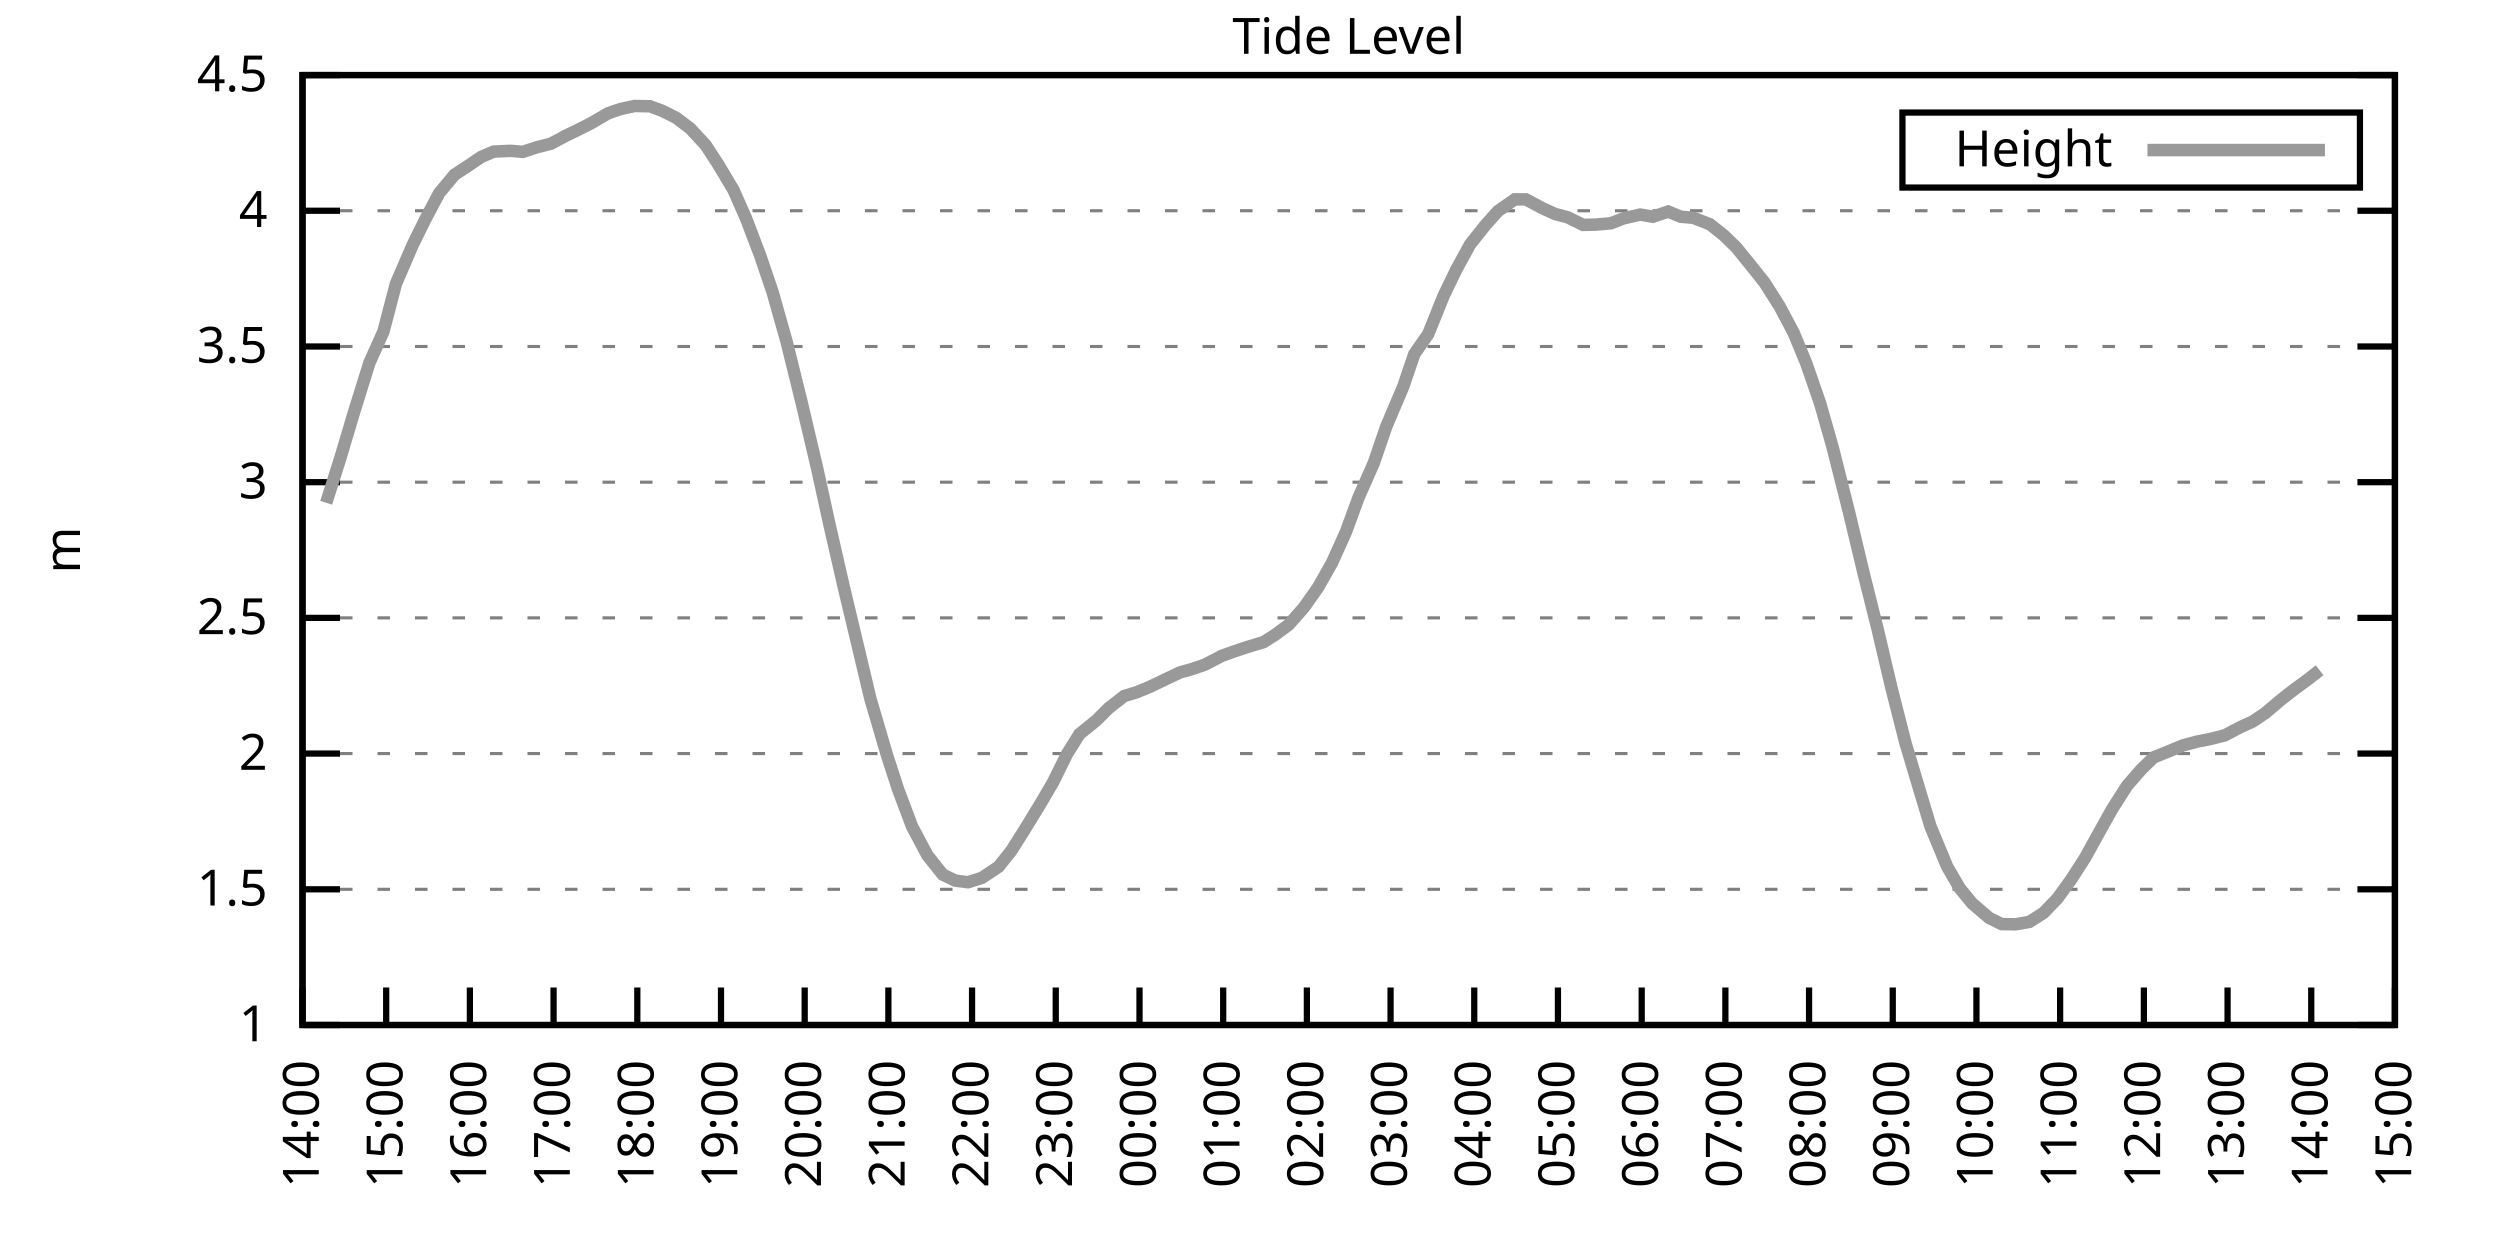
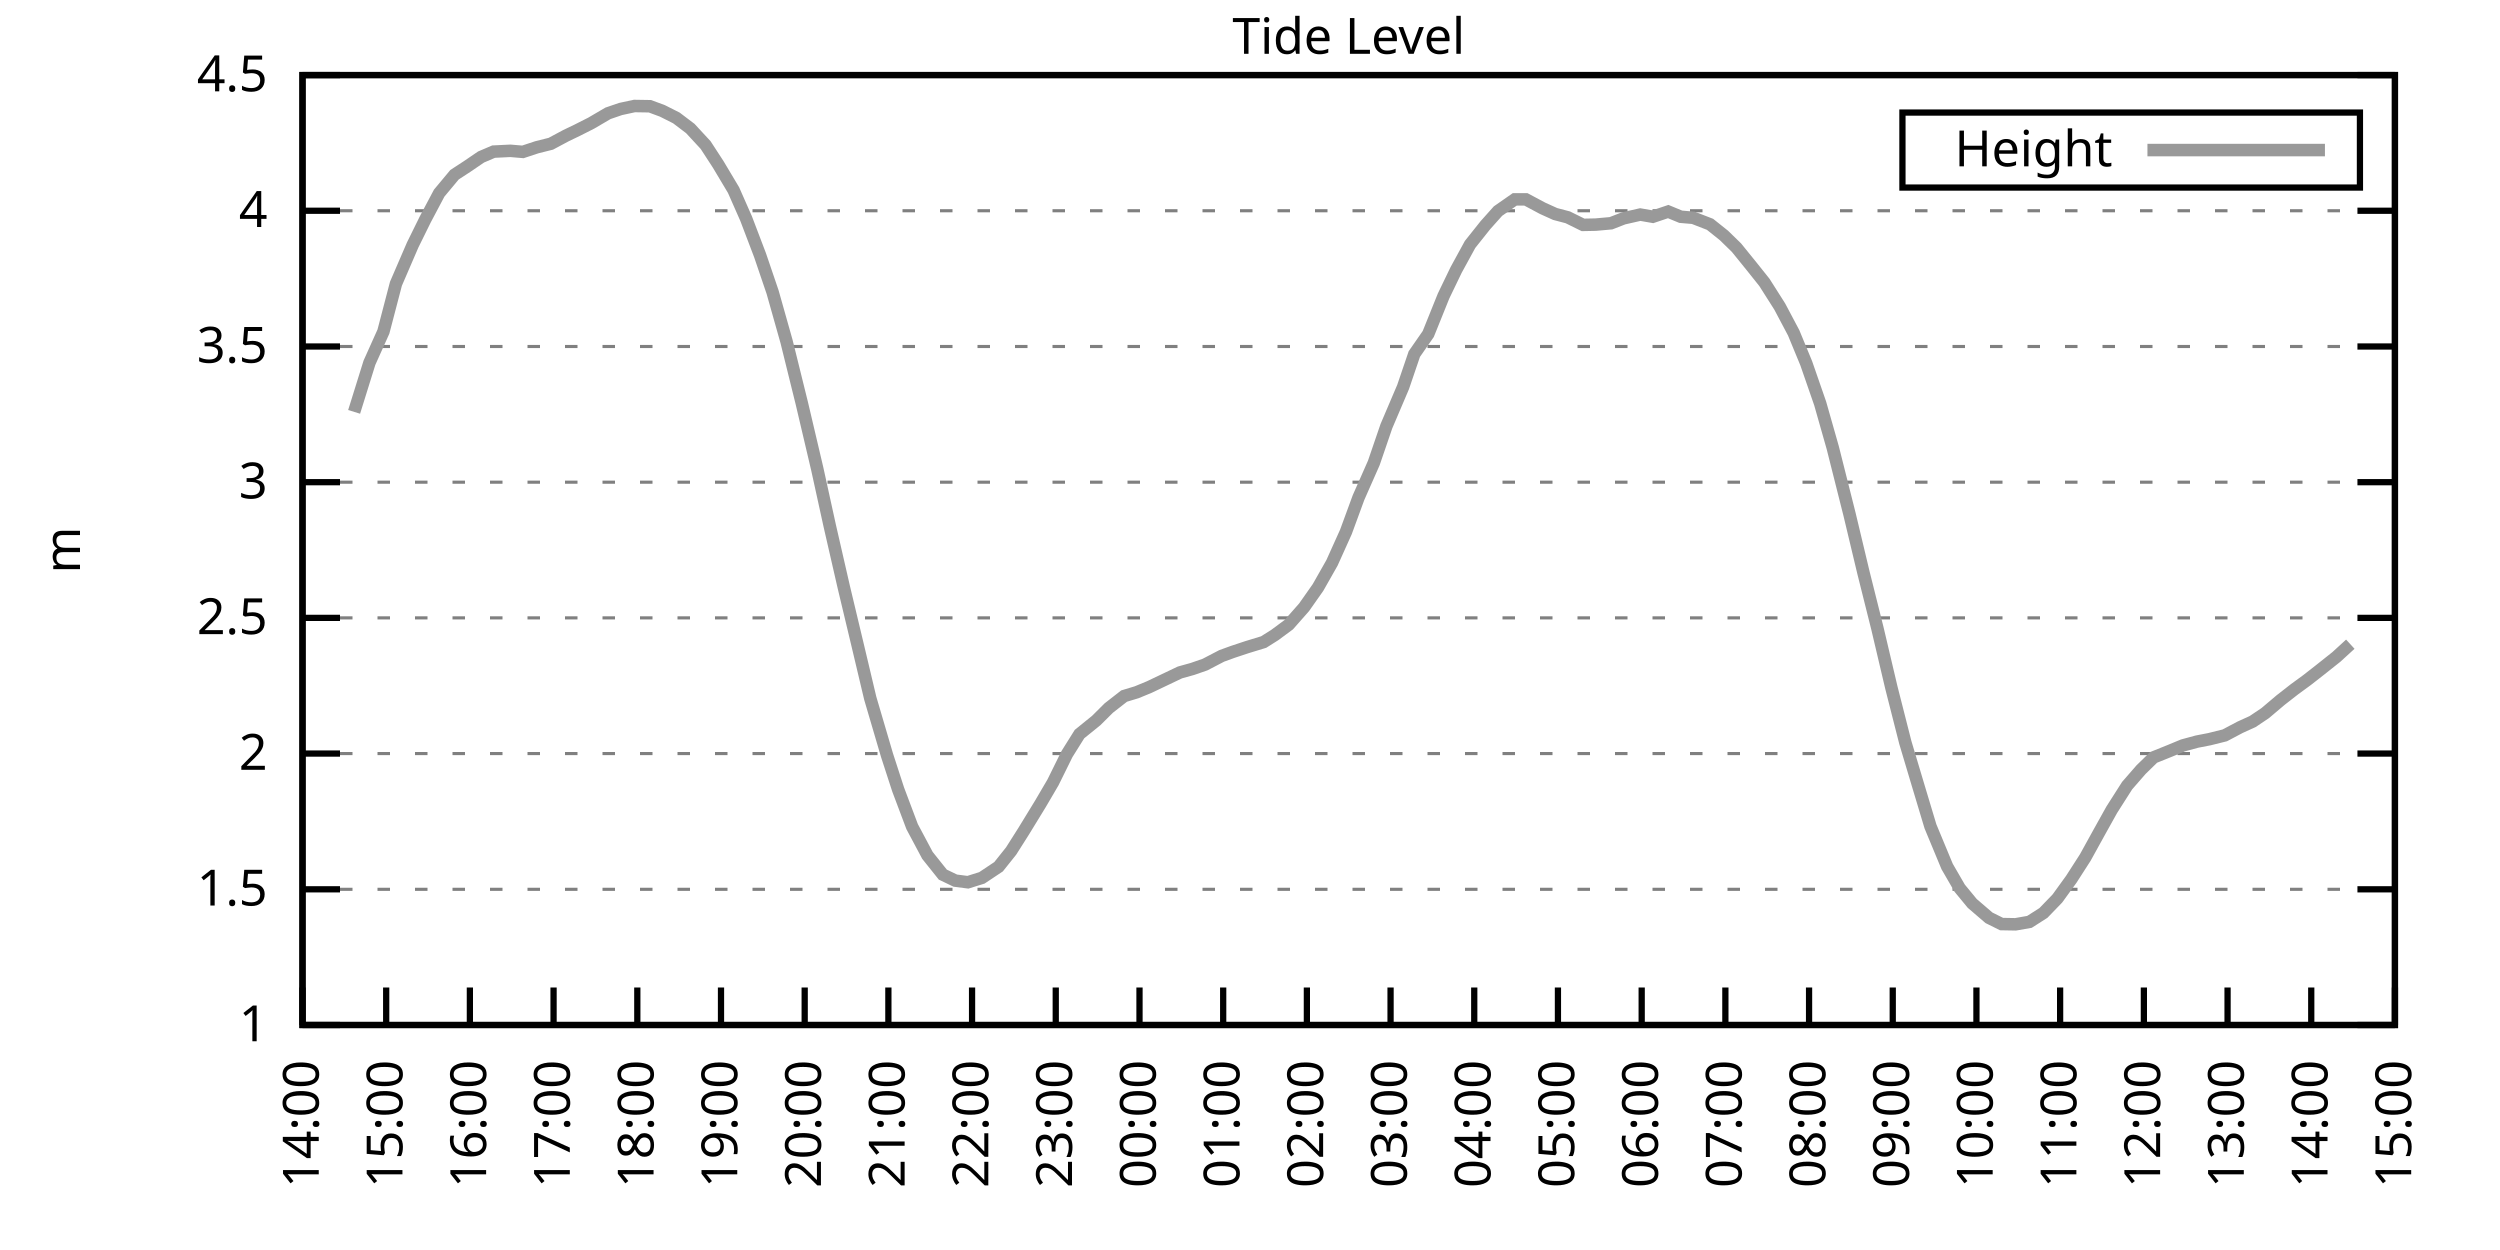
<svg xmlns="http://www.w3.org/2000/svg" xmlns:xlink="http://www.w3.org/1999/xlink" width="400" height="200" viewBox="0 0 400 200">
  <g id="gnuplot_canvas">
    <rect x="0" y="0" width="400" height="200" fill="none" />
    <defs>
      <circle id="gpDot" r="0.5" stroke-width="0.5" stroke="currentColor" />
      <path id="gpPt0" stroke-width="0.333" stroke="currentColor" d="M-1,0 h2 M0,-1 v2" />
      <path id="gpPt1" stroke-width="0.333" stroke="currentColor" d="M-1,-1 L1,1 M1,-1 L-1,1" />
      <path id="gpPt2" stroke-width="0.333" stroke="currentColor" d="M-1,0 L1,0 M0,-1 L0,1 M-1,-1 L1,1 M-1,1 L1,-1" />
      <rect id="gpPt3" stroke-width="0.333" stroke="currentColor" x="-1" y="-1" width="2" height="2" />
      <rect id="gpPt4" stroke-width="0.333" stroke="currentColor" fill="currentColor" x="-1" y="-1" width="2" height="2" />
      <circle id="gpPt5" stroke-width="0.333" stroke="currentColor" cx="0" cy="0" r="1" />
      <use xlink:href="#gpPt5" id="gpPt6" fill="currentColor" stroke="none" />
      <path id="gpPt7" stroke-width="0.333" stroke="currentColor" d="M0,-1.33 L-1.33,0.67 L1.33,0.67 z" />
      <use xlink:href="#gpPt7" id="gpPt8" fill="currentColor" stroke="none" />
      <use xlink:href="#gpPt7" id="gpPt9" stroke="currentColor" transform="rotate(180)" />
      <use xlink:href="#gpPt9" id="gpPt10" fill="currentColor" stroke="none" />
      <use xlink:href="#gpPt3" id="gpPt11" stroke="currentColor" transform="rotate(45)" />
      <use xlink:href="#gpPt11" id="gpPt12" fill="currentColor" stroke="none" />
      <path id="gpPt13" stroke-width="0.333" stroke="currentColor" d="M0,1.330 L1.265,0.411 L0.782,-1.067 L-0.782,-1.076 L-1.265,0.411 z" />
      <use xlink:href="#gpPt13" id="gpPt14" fill="currentColor" stroke="none" />
      <filter id="textbox" filterUnits="objectBoundingBox" x="0" y="0" height="1" width="1">
        <feFlood flood-color="white" flood-opacity="1" result="bgnd" />
        <feComposite in="SourceGraphic" in2="bgnd" operator="atop" />
      </filter>
      <filter id="greybox" filterUnits="objectBoundingBox" x="0" y="0" height="1" width="1">
        <feFlood flood-color="lightgrey" flood-opacity="1" result="grey" />
        <feComposite in="SourceGraphic" in2="grey" operator="atop" />
      </filter>
    </defs>
    <g fill="none" color="white" stroke="currentColor" stroke-width="1.00" stroke-linecap="butt" stroke-linejoin="miter">
</g>
    <g fill="none" color="black" stroke="currentColor" stroke-width="1.00" stroke-linecap="butt" stroke-linejoin="miter">
      <g stroke="none" shape-rendering="crispEdges">
        <polygon fill="rgb(255, 255, 255)" points="48.40,164.00 383.18,164.00 383.18,12.02 48.40,12.02 " />
      </g>
    </g>
    <g fill="none" color="black" stroke="currentColor" stroke-width="1.00" stroke-linecap="butt" stroke-linejoin="miter">
</g>
    <g fill="none" color="black" stroke="black" stroke-width="0.50" stroke-linecap="butt" stroke-linejoin="miter">
</g>
    <g fill="none" color="gray" stroke="currentColor" stroke-width="0.50" stroke-linecap="butt" stroke-linejoin="miter">
      <path stroke="gray" stroke-dasharray="2,4" class="gridline" d="M48.40,164.00 L383.19,164.00  " />
    </g>
    <g fill="none" color="gray" stroke="gray" stroke-width="1.00" stroke-linecap="butt" stroke-linejoin="miter">
</g>
    <g fill="none" color="black" stroke="currentColor" stroke-width="1.00" stroke-linecap="butt" stroke-linejoin="miter">
      <path stroke="black" d="M48.40,164.00 L54.40,164.00 M383.19,164.00 L377.19,164.00  " />
      <g transform="translate(42.80,166.60)" stroke="none" fill="black" font-family="Sans" font-size="8.00" text-anchor="end">
        <text>
          <tspan font-family="Sans"> 1</tspan>
        </text>
      </g>
    </g>
    <g fill="none" color="black" stroke="currentColor" stroke-width="1.00" stroke-linecap="butt" stroke-linejoin="miter">
</g>
    <g fill="none" color="black" stroke="black" stroke-width="0.50" stroke-linecap="butt" stroke-linejoin="miter">
</g>
    <g fill="none" color="gray" stroke="currentColor" stroke-width="0.50" stroke-linecap="butt" stroke-linejoin="miter">
      <path stroke="gray" stroke-dasharray="2,4" class="gridline" d="M48.40,142.29 L383.19,142.29  " />
    </g>
    <g fill="none" color="gray" stroke="gray" stroke-width="1.00" stroke-linecap="butt" stroke-linejoin="miter">
</g>
    <g fill="none" color="black" stroke="currentColor" stroke-width="1.00" stroke-linecap="butt" stroke-linejoin="miter">
      <path stroke="black" d="M48.40,142.29 L54.40,142.29 M383.19,142.29 L377.19,142.29  " />
      <g transform="translate(42.80,144.89)" stroke="none" fill="black" font-family="Sans" font-size="8.00" text-anchor="end">
        <text>
          <tspan font-family="Sans"> 1.5</tspan>
        </text>
      </g>
    </g>
    <g fill="none" color="black" stroke="currentColor" stroke-width="1.00" stroke-linecap="butt" stroke-linejoin="miter">
</g>
    <g fill="none" color="black" stroke="black" stroke-width="0.50" stroke-linecap="butt" stroke-linejoin="miter">
</g>
    <g fill="none" color="gray" stroke="currentColor" stroke-width="0.50" stroke-linecap="butt" stroke-linejoin="miter">
      <path stroke="gray" stroke-dasharray="2,4" class="gridline" d="M48.40,120.57 L383.19,120.57  " />
    </g>
    <g fill="none" color="gray" stroke="gray" stroke-width="1.00" stroke-linecap="butt" stroke-linejoin="miter">
</g>
    <g fill="none" color="black" stroke="currentColor" stroke-width="1.00" stroke-linecap="butt" stroke-linejoin="miter">
      <path stroke="black" d="M48.40,120.57 L54.40,120.57 M383.19,120.57 L377.19,120.57  " />
      <g transform="translate(42.80,123.17)" stroke="none" fill="black" font-family="Sans" font-size="8.00" text-anchor="end">
        <text>
          <tspan font-family="Sans"> 2</tspan>
        </text>
      </g>
    </g>
    <g fill="none" color="black" stroke="currentColor" stroke-width="1.00" stroke-linecap="butt" stroke-linejoin="miter">
</g>
    <g fill="none" color="black" stroke="black" stroke-width="0.50" stroke-linecap="butt" stroke-linejoin="miter">
</g>
    <g fill="none" color="gray" stroke="currentColor" stroke-width="0.50" stroke-linecap="butt" stroke-linejoin="miter">
      <path stroke="gray" stroke-dasharray="2,4" class="gridline" d="M48.40,98.86 L383.19,98.86  " />
    </g>
    <g fill="none" color="gray" stroke="gray" stroke-width="1.00" stroke-linecap="butt" stroke-linejoin="miter">
</g>
    <g fill="none" color="black" stroke="currentColor" stroke-width="1.00" stroke-linecap="butt" stroke-linejoin="miter">
      <path stroke="black" d="M48.40,98.86 L54.40,98.86 M383.19,98.86 L377.19,98.86  " />
      <g transform="translate(42.80,101.46)" stroke="none" fill="black" font-family="Sans" font-size="8.00" text-anchor="end">
        <text>
          <tspan font-family="Sans"> 2.5</tspan>
        </text>
      </g>
    </g>
    <g fill="none" color="black" stroke="currentColor" stroke-width="1.00" stroke-linecap="butt" stroke-linejoin="miter">
</g>
    <g fill="none" color="black" stroke="black" stroke-width="0.50" stroke-linecap="butt" stroke-linejoin="miter">
</g>
    <g fill="none" color="gray" stroke="currentColor" stroke-width="0.50" stroke-linecap="butt" stroke-linejoin="miter">
      <path stroke="gray" stroke-dasharray="2,4" class="gridline" d="M48.40,77.15 L383.19,77.15  " />
    </g>
    <g fill="none" color="gray" stroke="gray" stroke-width="1.00" stroke-linecap="butt" stroke-linejoin="miter">
</g>
    <g fill="none" color="black" stroke="currentColor" stroke-width="1.00" stroke-linecap="butt" stroke-linejoin="miter">
      <path stroke="black" d="M48.40,77.15 L54.40,77.15 M383.19,77.15 L377.19,77.15  " />
      <g transform="translate(42.80,79.75)" stroke="none" fill="black" font-family="Sans" font-size="8.00" text-anchor="end">
        <text>
          <tspan font-family="Sans"> 3</tspan>
        </text>
      </g>
    </g>
    <g fill="none" color="black" stroke="currentColor" stroke-width="1.00" stroke-linecap="butt" stroke-linejoin="miter">
</g>
    <g fill="none" color="black" stroke="black" stroke-width="0.50" stroke-linecap="butt" stroke-linejoin="miter">
</g>
    <g fill="none" color="gray" stroke="currentColor" stroke-width="0.50" stroke-linecap="butt" stroke-linejoin="miter">
      <path stroke="gray" stroke-dasharray="2,4" class="gridline" d="M48.40,55.44 L383.19,55.44  " />
    </g>
    <g fill="none" color="gray" stroke="gray" stroke-width="1.00" stroke-linecap="butt" stroke-linejoin="miter">
</g>
    <g fill="none" color="black" stroke="currentColor" stroke-width="1.00" stroke-linecap="butt" stroke-linejoin="miter">
      <path stroke="black" d="M48.40,55.44 L54.40,55.44 M383.19,55.44 L377.19,55.44  " />
      <g transform="translate(42.80,58.04)" stroke="none" fill="black" font-family="Sans" font-size="8.00" text-anchor="end">
        <text>
          <tspan font-family="Sans"> 3.5</tspan>
        </text>
      </g>
    </g>
    <g fill="none" color="black" stroke="currentColor" stroke-width="1.00" stroke-linecap="butt" stroke-linejoin="miter">
</g>
    <g fill="none" color="black" stroke="black" stroke-width="0.50" stroke-linecap="butt" stroke-linejoin="miter">
</g>
    <g fill="none" color="gray" stroke="currentColor" stroke-width="0.50" stroke-linecap="butt" stroke-linejoin="miter">
      <path stroke="gray" stroke-dasharray="2,4" class="gridline" d="M48.40,33.72 L383.19,33.72  " />
    </g>
    <g fill="none" color="gray" stroke="gray" stroke-width="1.00" stroke-linecap="butt" stroke-linejoin="miter">
</g>
    <g fill="none" color="black" stroke="currentColor" stroke-width="1.00" stroke-linecap="butt" stroke-linejoin="miter">
      <path stroke="black" d="M48.40,33.72 L54.40,33.72 M383.19,33.72 L377.19,33.72  " />
      <g transform="translate(42.80,36.32)" stroke="none" fill="black" font-family="Sans" font-size="8.00" text-anchor="end">
        <text>
          <tspan font-family="Sans"> 4</tspan>
        </text>
      </g>
    </g>
    <g fill="none" color="black" stroke="currentColor" stroke-width="1.00" stroke-linecap="butt" stroke-linejoin="miter">
</g>
    <g fill="none" color="black" stroke="black" stroke-width="0.50" stroke-linecap="butt" stroke-linejoin="miter">
</g>
    <g fill="none" color="gray" stroke="currentColor" stroke-width="0.50" stroke-linecap="butt" stroke-linejoin="miter">
      <path stroke="gray" stroke-dasharray="2,4" class="gridline" d="M48.40,12.01 L383.19,12.01  " />
    </g>
    <g fill="none" color="gray" stroke="gray" stroke-width="1.00" stroke-linecap="butt" stroke-linejoin="miter">
</g>
    <g fill="none" color="black" stroke="currentColor" stroke-width="1.00" stroke-linecap="butt" stroke-linejoin="miter">
      <path stroke="black" d="M48.40,12.01 L54.40,12.01 M383.19,12.01 L377.19,12.01  " />
      <g transform="translate(42.80,14.61)" stroke="none" fill="black" font-family="Sans" font-size="8.00" text-anchor="end">
        <text>
          <tspan font-family="Sans"> 4.5</tspan>
        </text>
      </g>
    </g>
    <g fill="none" color="black" stroke="currentColor" stroke-width="1.00" stroke-linecap="butt" stroke-linejoin="miter">
      <path stroke="black" d="M48.40,164.00 L48.40,158.00  " />
      <g transform="translate(51.00,169.60) rotate(270.00)" stroke="none" fill="black" font-family="Sans" font-size="8.00" text-anchor="end">
        <text>
          <tspan font-family="Sans">14:00</tspan>
        </text>
      </g>
    </g>
    <g fill="none" color="black" stroke="currentColor" stroke-width="1.00" stroke-linecap="butt" stroke-linejoin="miter">
      <path stroke="black" d="M61.79,164.00 L61.79,158.00  " />
      <g transform="translate(64.39,169.60) rotate(270.00)" stroke="none" fill="black" font-family="Sans" font-size="8.00" text-anchor="end">
        <text>
          <tspan font-family="Sans">15:00</tspan>
        </text>
      </g>
    </g>
    <g fill="none" color="black" stroke="currentColor" stroke-width="1.00" stroke-linecap="butt" stroke-linejoin="miter">
      <path stroke="black" d="M75.18,164.00 L75.18,158.00  " />
      <g transform="translate(77.78,169.60) rotate(270.00)" stroke="none" fill="black" font-family="Sans" font-size="8.00" text-anchor="end">
        <text>
          <tspan font-family="Sans">16:00</tspan>
        </text>
      </g>
    </g>
    <g fill="none" color="black" stroke="currentColor" stroke-width="1.00" stroke-linecap="butt" stroke-linejoin="miter">
      <path stroke="black" d="M88.57,164.00 L88.57,158.00  " />
      <g transform="translate(91.17,169.60) rotate(270.00)" stroke="none" fill="black" font-family="Sans" font-size="8.00" text-anchor="end">
        <text>
          <tspan font-family="Sans">17:00</tspan>
        </text>
      </g>
    </g>
    <g fill="none" color="black" stroke="currentColor" stroke-width="1.00" stroke-linecap="butt" stroke-linejoin="miter">
      <path stroke="black" d="M101.97,164.00 L101.97,158.00  " />
      <g transform="translate(104.57,169.60) rotate(270.00)" stroke="none" fill="black" font-family="Sans" font-size="8.00" text-anchor="end">
        <text>
          <tspan font-family="Sans">18:00</tspan>
        </text>
      </g>
    </g>
    <g fill="none" color="black" stroke="currentColor" stroke-width="1.00" stroke-linecap="butt" stroke-linejoin="miter">
      <path stroke="black" d="M115.36,164.00 L115.36,158.00  " />
      <g transform="translate(117.96,169.60) rotate(270.00)" stroke="none" fill="black" font-family="Sans" font-size="8.00" text-anchor="end">
        <text>
          <tspan font-family="Sans">19:00</tspan>
        </text>
      </g>
    </g>
    <g fill="none" color="black" stroke="currentColor" stroke-width="1.00" stroke-linecap="butt" stroke-linejoin="miter">
      <path stroke="black" d="M128.75,164.00 L128.75,158.00  " />
      <g transform="translate(131.35,169.60) rotate(270.00)" stroke="none" fill="black" font-family="Sans" font-size="8.00" text-anchor="end">
        <text>
          <tspan font-family="Sans">20:00</tspan>
        </text>
      </g>
    </g>
    <g fill="none" color="black" stroke="currentColor" stroke-width="1.00" stroke-linecap="butt" stroke-linejoin="miter">
      <path stroke="black" d="M142.14,164.00 L142.14,158.00  " />
      <g transform="translate(144.74,169.60) rotate(270.00)" stroke="none" fill="black" font-family="Sans" font-size="8.00" text-anchor="end">
        <text>
          <tspan font-family="Sans">21:00</tspan>
        </text>
      </g>
    </g>
    <g fill="none" color="black" stroke="currentColor" stroke-width="1.00" stroke-linecap="butt" stroke-linejoin="miter">
      <path stroke="black" d="M155.53,164.00 L155.53,158.00  " />
      <g transform="translate(158.13,169.60) rotate(270.00)" stroke="none" fill="black" font-family="Sans" font-size="8.00" text-anchor="end">
        <text>
          <tspan font-family="Sans">22:00</tspan>
        </text>
      </g>
    </g>
    <g fill="none" color="black" stroke="currentColor" stroke-width="1.00" stroke-linecap="butt" stroke-linejoin="miter">
      <path stroke="black" d="M168.92,164.00 L168.92,158.00  " />
      <g transform="translate(171.52,169.60) rotate(270.00)" stroke="none" fill="black" font-family="Sans" font-size="8.00" text-anchor="end">
        <text>
          <tspan font-family="Sans">23:00</tspan>
        </text>
      </g>
    </g>
    <g fill="none" color="black" stroke="currentColor" stroke-width="1.00" stroke-linecap="butt" stroke-linejoin="miter">
      <path stroke="black" d="M182.32,164.00 L182.32,158.00  " />
      <g transform="translate(184.92,169.60) rotate(270.00)" stroke="none" fill="black" font-family="Sans" font-size="8.00" text-anchor="end">
        <text>
          <tspan font-family="Sans">00:00</tspan>
        </text>
      </g>
    </g>
    <g fill="none" color="black" stroke="currentColor" stroke-width="1.00" stroke-linecap="butt" stroke-linejoin="miter">
      <path stroke="black" d="M195.71,164.00 L195.71,158.00  " />
      <g transform="translate(198.31,169.60) rotate(270.00)" stroke="none" fill="black" font-family="Sans" font-size="8.00" text-anchor="end">
        <text>
          <tspan font-family="Sans">01:00</tspan>
        </text>
      </g>
    </g>
    <g fill="none" color="black" stroke="currentColor" stroke-width="1.00" stroke-linecap="butt" stroke-linejoin="miter">
      <path stroke="black" d="M209.10,164.00 L209.10,158.00  " />
      <g transform="translate(211.70,169.60) rotate(270.00)" stroke="none" fill="black" font-family="Sans" font-size="8.00" text-anchor="end">
        <text>
          <tspan font-family="Sans">02:00</tspan>
        </text>
      </g>
    </g>
    <g fill="none" color="black" stroke="currentColor" stroke-width="1.00" stroke-linecap="butt" stroke-linejoin="miter">
      <path stroke="black" d="M222.49,164.00 L222.49,158.00  " />
      <g transform="translate(225.09,169.60) rotate(270.00)" stroke="none" fill="black" font-family="Sans" font-size="8.00" text-anchor="end">
        <text>
          <tspan font-family="Sans">03:00</tspan>
        </text>
      </g>
    </g>
    <g fill="none" color="black" stroke="currentColor" stroke-width="1.00" stroke-linecap="butt" stroke-linejoin="miter">
      <path stroke="black" d="M235.88,164.00 L235.88,158.00  " />
      <g transform="translate(238.48,169.60) rotate(270.00)" stroke="none" fill="black" font-family="Sans" font-size="8.00" text-anchor="end">
        <text>
          <tspan font-family="Sans">04:00</tspan>
        </text>
      </g>
    </g>
    <g fill="none" color="black" stroke="currentColor" stroke-width="1.00" stroke-linecap="butt" stroke-linejoin="miter">
      <path stroke="black" d="M249.27,164.00 L249.27,158.00  " />
      <g transform="translate(251.87,169.60) rotate(270.00)" stroke="none" fill="black" font-family="Sans" font-size="8.00" text-anchor="end">
        <text>
          <tspan font-family="Sans">05:00</tspan>
        </text>
      </g>
    </g>
    <g fill="none" color="black" stroke="currentColor" stroke-width="1.00" stroke-linecap="butt" stroke-linejoin="miter">
      <path stroke="black" d="M262.67,164.00 L262.67,158.00  " />
      <g transform="translate(265.27,169.60) rotate(270.00)" stroke="none" fill="black" font-family="Sans" font-size="8.00" text-anchor="end">
        <text>
          <tspan font-family="Sans">06:00</tspan>
        </text>
      </g>
    </g>
    <g fill="none" color="black" stroke="currentColor" stroke-width="1.00" stroke-linecap="butt" stroke-linejoin="miter">
      <path stroke="black" d="M276.06,164.00 L276.06,158.00  " />
      <g transform="translate(278.66,169.60) rotate(270.00)" stroke="none" fill="black" font-family="Sans" font-size="8.00" text-anchor="end">
        <text>
          <tspan font-family="Sans">07:00</tspan>
        </text>
      </g>
    </g>
    <g fill="none" color="black" stroke="currentColor" stroke-width="1.00" stroke-linecap="butt" stroke-linejoin="miter">
      <path stroke="black" d="M289.45,164.00 L289.45,158.00  " />
      <g transform="translate(292.05,169.60) rotate(270.00)" stroke="none" fill="black" font-family="Sans" font-size="8.00" text-anchor="end">
        <text>
          <tspan font-family="Sans">08:00</tspan>
        </text>
      </g>
    </g>
    <g fill="none" color="black" stroke="currentColor" stroke-width="1.00" stroke-linecap="butt" stroke-linejoin="miter">
      <path stroke="black" d="M302.84,164.00 L302.84,158.00  " />
      <g transform="translate(305.44,169.60) rotate(270.00)" stroke="none" fill="black" font-family="Sans" font-size="8.00" text-anchor="end">
        <text>
          <tspan font-family="Sans">09:00</tspan>
        </text>
      </g>
    </g>
    <g fill="none" color="black" stroke="currentColor" stroke-width="1.00" stroke-linecap="butt" stroke-linejoin="miter">
      <path stroke="black" d="M316.23,164.00 L316.23,158.00  " />
      <g transform="translate(318.83,169.60) rotate(270.00)" stroke="none" fill="black" font-family="Sans" font-size="8.00" text-anchor="end">
        <text>
          <tspan font-family="Sans">10:00</tspan>
        </text>
      </g>
    </g>
    <g fill="none" color="black" stroke="currentColor" stroke-width="1.00" stroke-linecap="butt" stroke-linejoin="miter">
      <path stroke="black" d="M329.62,164.00 L329.62,158.00  " />
      <g transform="translate(332.22,169.60) rotate(270.00)" stroke="none" fill="black" font-family="Sans" font-size="8.00" text-anchor="end">
        <text>
          <tspan font-family="Sans">11:00</tspan>
        </text>
      </g>
    </g>
    <g fill="none" color="black" stroke="currentColor" stroke-width="1.00" stroke-linecap="butt" stroke-linejoin="miter">
      <path stroke="black" d="M343.02,164.00 L343.02,158.00  " />
      <g transform="translate(345.62,169.60) rotate(270.00)" stroke="none" fill="black" font-family="Sans" font-size="8.00" text-anchor="end">
        <text>
          <tspan font-family="Sans">12:00</tspan>
        </text>
      </g>
    </g>
    <g fill="none" color="black" stroke="currentColor" stroke-width="1.00" stroke-linecap="butt" stroke-linejoin="miter">
      <path stroke="black" d="M356.41,164.00 L356.41,158.00  " />
      <g transform="translate(359.01,169.60) rotate(270.00)" stroke="none" fill="black" font-family="Sans" font-size="8.00" text-anchor="end">
        <text>
          <tspan font-family="Sans">13:00</tspan>
        </text>
      </g>
    </g>
    <g fill="none" color="black" stroke="currentColor" stroke-width="1.00" stroke-linecap="butt" stroke-linejoin="miter">
      <path stroke="black" d="M369.80,164.00 L369.80,158.00  " />
      <g transform="translate(372.40,169.60) rotate(270.00)" stroke="none" fill="black" font-family="Sans" font-size="8.00" text-anchor="end">
        <text>
          <tspan font-family="Sans">14:00</tspan>
        </text>
      </g>
    </g>
    <g fill="none" color="black" stroke="currentColor" stroke-width="1.00" stroke-linecap="butt" stroke-linejoin="miter">
      <path stroke="black" d="M383.19,164.00 L383.19,158.00  " />
      <g transform="translate(385.79,169.60) rotate(270.00)" stroke="none" fill="black" font-family="Sans" font-size="8.00" text-anchor="end">
        <text>
          <tspan font-family="Sans">15:00</tspan>
        </text>
      </g>
    </g>
    <g fill="none" color="black" stroke="currentColor" stroke-width="1.00" stroke-linecap="butt" stroke-linejoin="miter">
</g>
    <g fill="none" color="black" stroke="currentColor" stroke-width="1.00" stroke-linecap="butt" stroke-linejoin="miter">
      <path stroke="black" d="M48.40,12.01 L48.40,164.00 L383.19,164.00 L383.19,12.01 L48.40,12.01 Z  " />
    </g>
    <g fill="none" color="black" stroke="currentColor" stroke-width="1.00" stroke-linecap="butt" stroke-linejoin="miter">
</g>
    <g fill="none" color="black" stroke="currentColor" stroke-width="1.00" stroke-linecap="butt" stroke-linejoin="miter">
      <path stroke="black" d="M304.39,30.01 L304.39,18.01 L377.59,18.01 L377.59,30.01 L304.39,30.01 Z  " />
    </g>
    <g id="Tide_level_plot_1">
      <g fill="none" color="white" stroke="black" stroke-width="2.00" stroke-linecap="butt" stroke-linejoin="miter">
</g>
      <g fill="none" color="black" stroke="currentColor" stroke-width="2.00" stroke-linecap="butt" stroke-linejoin="miter">
        <g transform="translate(337.99,26.61)" stroke="none" fill="black" font-family="Sans" font-size="8.00" text-anchor="end">
          <text>
            <tspan font-family="Sans">Height</tspan>
          </text>
        </g>
      </g>
      <g fill="none" color="black" stroke="currentColor" stroke-width="2.00" stroke-linecap="butt" stroke-linejoin="miter">
-         <path stroke="rgb(153, 153, 153)" d="M343.59,24.01 L371.99,24.01 M52.19,80.45 L54.43,73.37 L56.66,65.90 L59.11,58.04 L61.35,53.05 L63.35,45.40   L66.03,39.19 L68.04,35.11 L70.27,30.90 L72.73,27.95 L74.74,26.64 L76.97,25.12 L78.98,24.26 L81.66,24.13   L83.66,24.30 L85.90,23.56 L88.13,23.00 L90.58,21.69 L92.37,20.83 L94.60,19.70 L97.28,18.13 L99.29,17.44   L101.52,16.96 L103.98,17.00 L105.98,17.74 L108.22,18.87 L110.45,20.56 L112.90,23.21 L114.91,26.30 L117.37,30.42   L119.38,34.98 L121.61,40.84 L123.62,46.75 L125.85,54.65 L128.30,64.56 L130.76,75.02 L132.77,84.18 L135.00,93.91   L137.23,103.25 L139.24,111.72 L141.92,120.83 L143.70,126.31 L145.94,132.26 L148.39,136.86 L150.85,139.94 L152.85,140.90   L154.86,141.16 L157.10,140.46 L159.77,138.68 L161.78,136.16 L163.79,132.99 L166.47,128.61 L168.48,125.18 L170.71,120.66   L172.72,117.45 L175.40,115.28 L177.41,113.28 L179.86,111.37 L181.87,110.76 L183.88,109.93 L188.79,107.59 L190.80,107.03   L192.81,106.33 L195.48,104.94 L197.27,104.29 L199.50,103.55 L202.18,102.73 L203.97,101.60 L206.20,99.95 L208.65,97.17   L210.88,94.00 L213.12,90.05 L215.35,85.10 L217.36,79.62 L219.81,74.07 L221.82,68.20 L224.50,61.91 L226.29,56.65   L228.52,53.44 L230.97,47.36 L232.98,43.19 L235.21,39.11 L237.67,36.02 L239.68,33.77 L242.36,31.90 L244.14,31.90   L246.82,33.33 L248.83,34.24 L250.84,34.77 L253.29,35.98 L255.30,35.94 L257.76,35.72 L259.76,34.94 L262.44,34.33   L264.45,34.68 L266.91,33.85 L268.92,34.68 L270.92,34.85 L273.60,35.89 L275.83,37.67 L277.84,39.63 L280.30,42.67   L282.31,45.19 L284.76,49.05 L286.99,53.26 L289.00,58.13 L291.23,64.56 L293.24,71.63 L295.92,82.27 L298.15,91.61   L300.39,100.56 L302.62,110.02 L304.85,118.79 L306.86,125.52 L308.87,132.21 L311.54,138.64 L313.55,142.11 L315.56,144.55   L318.24,146.85 L320.25,147.85 L322.48,147.89 L324.71,147.50 L326.95,146.07 L329.18,143.76 L331.41,140.68 L333.64,137.21   L335.87,133.17 L337.88,129.56 L340.34,125.70 L342.57,123.14 L344.58,121.18 L347.26,120.10 L349.26,119.27 L351.50,118.66   L353.51,118.27 L355.96,117.66 L358.42,116.36 L360.42,115.45 L362.43,114.10 L364.89,112.02 L367.12,110.28 L369.13,108.81   L371.14,107.24  " />
+         <path stroke="rgb(153, 153, 153)" d="M343.59,24.01 L371.99,24.01 M56.66,65.90 L59.11,58.04 L61.35,53.05 L63.35,45.40 L66.03,39.19 L68.04,35.11   L70.27,30.90 L72.73,27.95 L74.74,26.64 L76.97,25.12 L78.98,24.26 L81.66,24.13 L83.66,24.30 L85.90,23.56   L88.13,23.00 L90.58,21.69 L92.37,20.83 L94.60,19.70 L97.28,18.13 L99.29,17.44 L101.52,16.96 L103.98,17.00   L105.98,17.74 L108.22,18.87 L110.45,20.56 L112.90,23.21 L114.91,26.30 L117.37,30.42 L119.38,34.98 L121.61,40.84   L123.62,46.75 L125.85,54.65 L128.30,64.56 L130.76,75.02 L132.77,84.18 L135.00,93.91 L137.23,103.25 L139.24,111.72   L141.92,120.83 L143.70,126.31 L145.94,132.26 L148.39,136.86 L150.85,139.94 L152.85,140.90 L154.86,141.16 L157.10,140.46   L159.77,138.68 L161.78,136.16 L163.79,132.99 L166.47,128.61 L168.48,125.18 L170.71,120.66 L172.72,117.45 L175.40,115.28   L177.41,113.28 L179.86,111.37 L181.87,110.76 L183.88,109.93 L188.79,107.59 L190.80,107.03 L192.81,106.33 L195.48,104.94   L197.27,104.29 L199.50,103.55 L202.18,102.73 L203.97,101.60 L206.20,99.95 L208.65,97.17 L210.88,94.00 L213.12,90.05   L215.35,85.10 L217.36,79.62 L219.81,74.07 L221.82,68.20 L224.50,61.91 L226.29,56.65 L228.52,53.44 L230.97,47.36   L232.98,43.19 L235.21,39.11 L237.67,36.02 L239.68,33.77 L242.36,31.90 L244.14,31.90 L246.82,33.33 L248.83,34.24   L250.84,34.77 L253.29,35.98 L255.30,35.94 L257.76,35.72 L259.76,34.94 L262.44,34.33 L264.45,34.68 L266.91,33.85   L268.92,34.68 L270.92,34.85 L273.60,35.89 L275.83,37.67 L277.84,39.63 L280.30,42.67 L282.31,45.19 L284.76,49.05   L286.99,53.26 L289.00,58.13 L291.23,64.56 L293.24,71.63 L295.92,82.27 L298.15,91.61 L300.39,100.56 L302.62,110.02   L304.85,118.79 L306.86,125.52 L308.87,132.21 L311.54,138.64 L313.55,142.11 L315.56,144.55 L318.24,146.85 L320.25,147.85   L322.48,147.89 L324.71,147.50 L326.95,146.07 L329.18,143.76 L331.41,140.68 L333.64,137.21 L335.87,133.17 L337.88,129.56   L340.34,125.70 L342.57,123.14 L344.58,121.18 L347.26,120.10 L349.26,119.27 L351.50,118.66 L353.51,118.27 L355.96,117.66   L358.42,116.36 L360.42,115.45 L362.43,114.10 L364.89,112.02 L367.12,110.28 L369.13,108.81 L371.14,107.24 L373.82,105.11   L376.05,103.07  " />
      </g>
    </g>
    <g fill="none" color="black" stroke="currentColor" stroke-width="2.00" stroke-linecap="butt" stroke-linejoin="miter">
</g>
    <g fill="none" color="black" stroke="black" stroke-width="1.00" stroke-linecap="butt" stroke-linejoin="miter">
</g>
    <g fill="none" color="black" stroke="currentColor" stroke-width="1.00" stroke-linecap="butt" stroke-linejoin="miter">
      <path stroke="black" d="M48.40,12.01 L48.40,164.00 L383.19,164.00 L383.19,12.01 L48.40,12.01 Z  " />
      <g transform="translate(12.80,88.01) rotate(270.00)" stroke="none" fill="black" font-family="Sans" font-size="8.00" text-anchor="middle">
        <text>
          <tspan font-family="Sans">m</tspan>
        </text>
      </g>
    </g>
    <g fill="none" color="black" stroke="currentColor" stroke-width="1.00" stroke-linecap="butt" stroke-linejoin="miter">
</g>
    <g fill="none" color="black" stroke="currentColor" stroke-width="1.00" stroke-linecap="butt" stroke-linejoin="miter">
      <g transform="translate(215.79,8.61)" stroke="none" fill="black" font-family="Sans" font-size="8.00" text-anchor="middle">
        <text>
          <tspan font-family="Sans">Tide Level</tspan>
        </text>
      </g>
    </g>
    <g fill="none" color="black" stroke="currentColor" stroke-width="1.00" stroke-linecap="butt" stroke-linejoin="miter">
</g>
  </g>
</svg>
